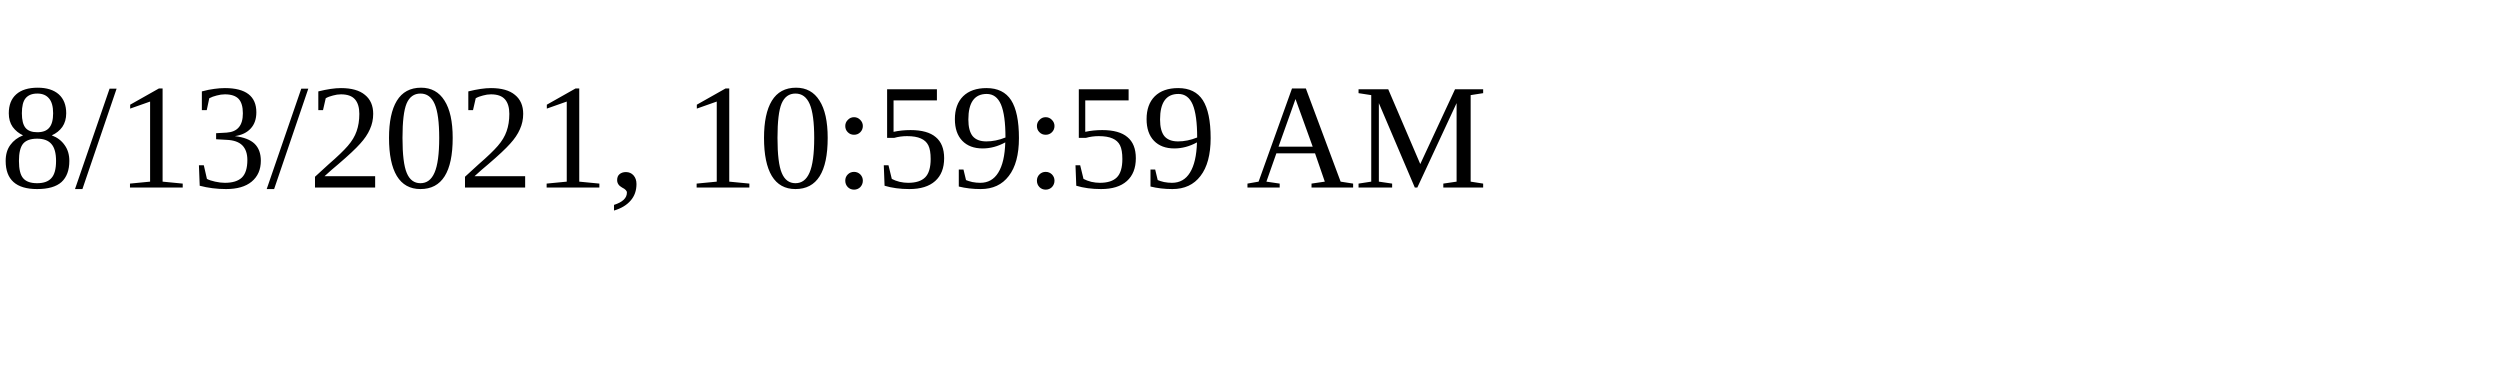
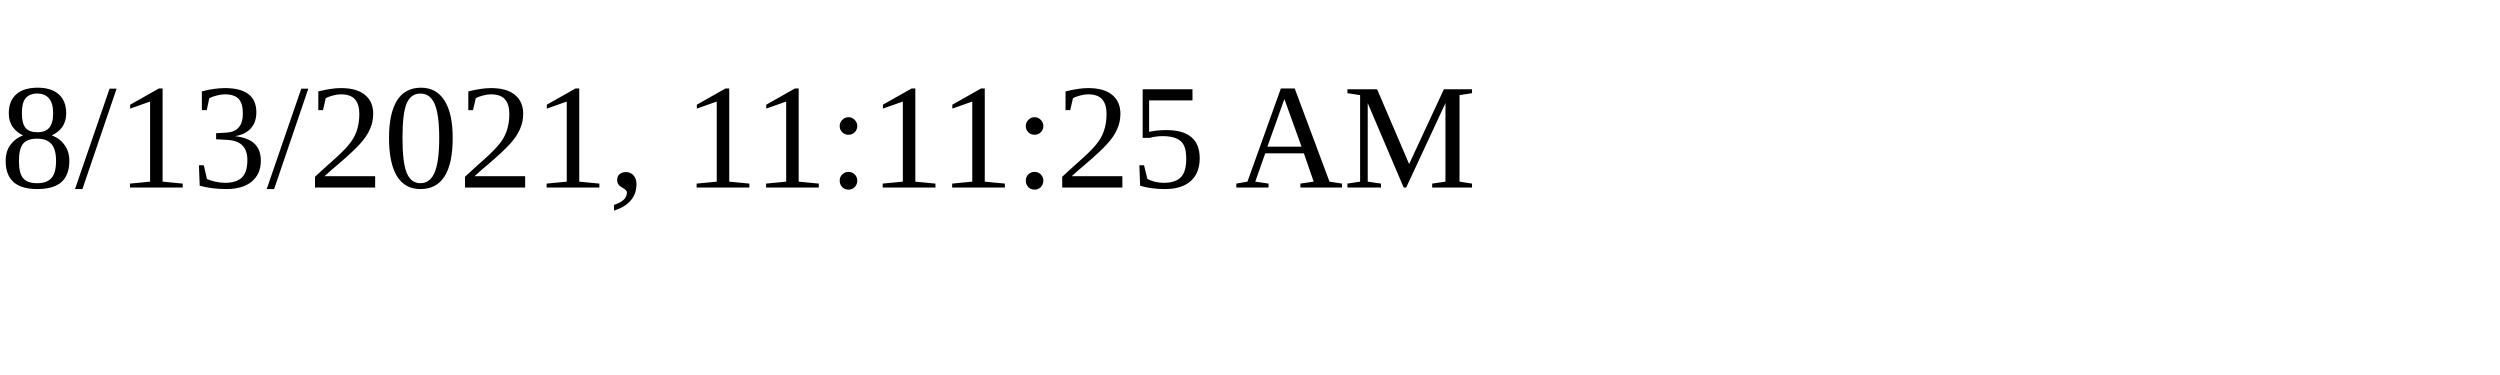
<svg xmlns="http://www.w3.org/2000/svg" height="30" width="200">
-   <text x="0" y="15">8/13/2021, 10:59:59 AM</text>
+   <text x="0" y="15">8/13/2021, 11:11:25 AM</text>
</svg>
